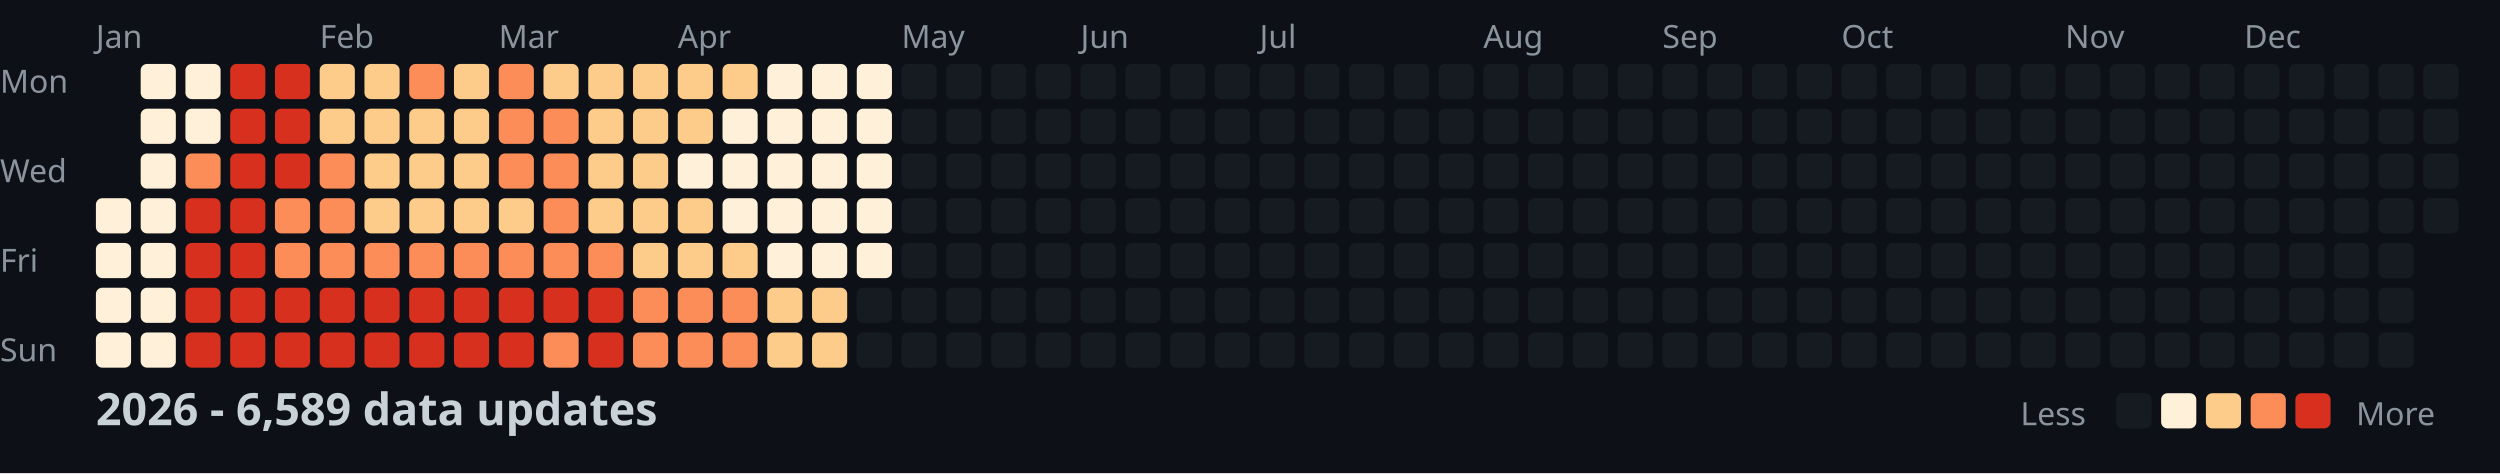
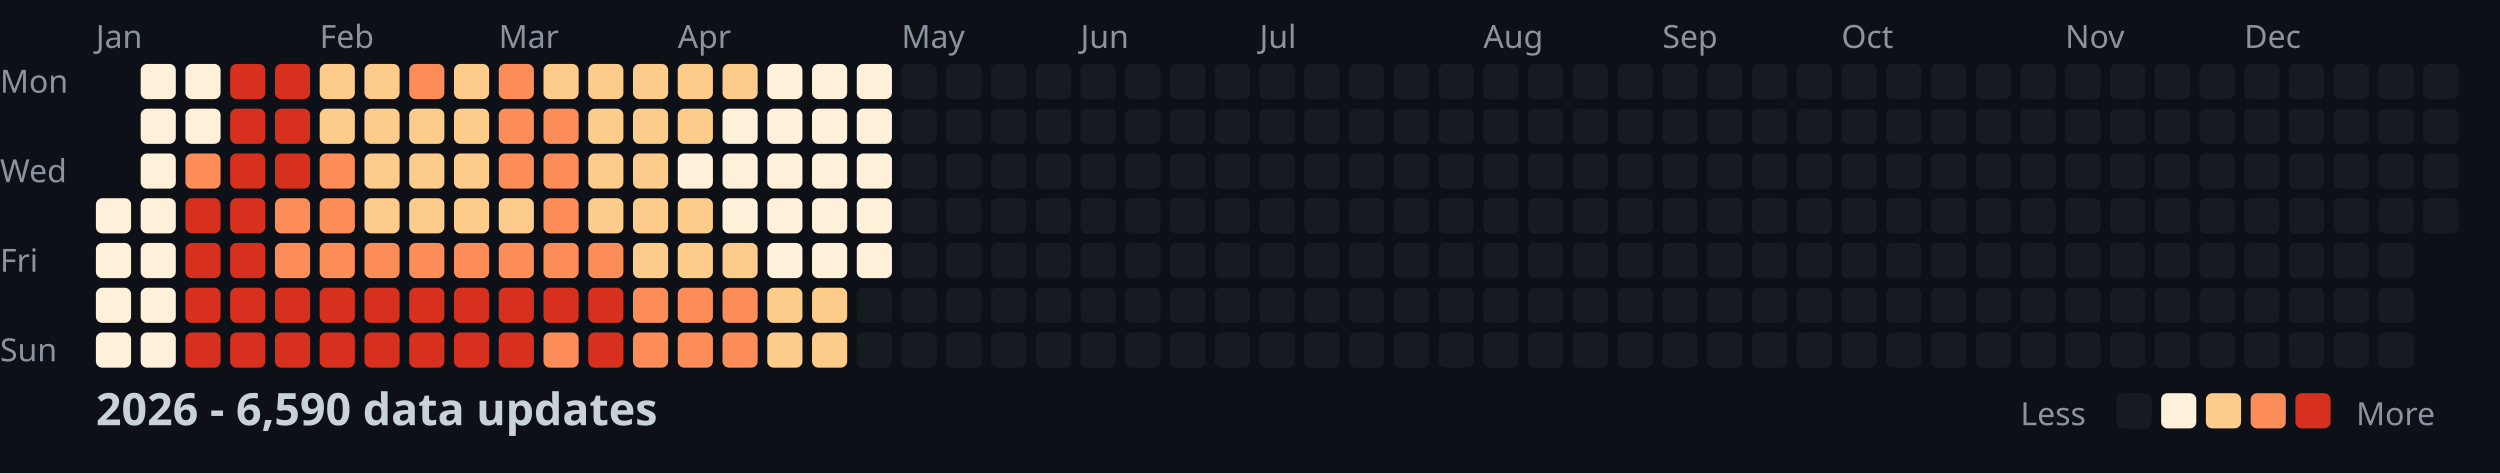
<svg xmlns="http://www.w3.org/2000/svg" width="782" height="148">
  <style>
    .month { font: 10px sans-serif; fill: #8b949e; }
    .day { font: 10px sans-serif; fill: #8b949e; }
    .title { font: bold 14px sans-serif; fill: #c9d1d9; }
    .legend { font: 10px sans-serif; fill: #8b949e; }
  </style>
  <rect width="100%" height="100%" fill="#0d1117" />
  <text x="0" y="29" class="day">Mon</text>
  <text x="0" y="57" class="day">Wed</text>
  <text x="0" y="85" class="day">Fri</text>
  <text x="0" y="113" class="day">Sun</text>
  <text x="30" y="15" class="month">Jan</text>
  <text x="100" y="15" class="month">Feb</text>
  <text x="156" y="15" class="month">Mar</text>
  <text x="212" y="15" class="month">Apr</text>
  <text x="282" y="15" class="month">May</text>
  <text x="338" y="15" class="month">Jun</text>
  <text x="394" y="15" class="month">Jul</text>
  <text x="464" y="15" class="month">Aug</text>
  <text x="520" y="15" class="month">Sep</text>
  <text x="576" y="15" class="month">Oct</text>
  <text x="646" y="15" class="month">Nov</text>
  <text x="702" y="15" class="month">Dec</text>
  <rect x="30" y="62" width="11" height="11" fill="#fef0d9" rx="2" />
  <rect x="30" y="76" width="11" height="11" fill="#fef0d9" rx="2" />
  <rect x="30" y="90" width="11" height="11" fill="#fef0d9" rx="2" />
  <rect x="30" y="104" width="11" height="11" fill="#fef0d9" rx="2" />
  <rect x="44" y="20" width="11" height="11" fill="#fef0d9" rx="2" />
  <rect x="44" y="34" width="11" height="11" fill="#fef0d9" rx="2" />
  <rect x="44" y="48" width="11" height="11" fill="#fef0d9" rx="2" />
  <rect x="44" y="62" width="11" height="11" fill="#fef0d9" rx="2" />
  <rect x="44" y="76" width="11" height="11" fill="#fef0d9" rx="2" />
  <rect x="44" y="90" width="11" height="11" fill="#fef0d9" rx="2" />
  <rect x="44" y="104" width="11" height="11" fill="#fef0d9" rx="2" />
  <rect x="58" y="20" width="11" height="11" fill="#fef0d9" rx="2" />
  <rect x="58" y="34" width="11" height="11" fill="#fef0d9" rx="2" />
  <rect x="58" y="48" width="11" height="11" fill="#fc8d59" rx="2" />
  <rect x="58" y="62" width="11" height="11" fill="#d7301f" rx="2" />
  <rect x="58" y="76" width="11" height="11" fill="#d7301f" rx="2" />
  <rect x="58" y="90" width="11" height="11" fill="#d7301f" rx="2" />
  <rect x="58" y="104" width="11" height="11" fill="#d7301f" rx="2" />
  <rect x="72" y="20" width="11" height="11" fill="#d7301f" rx="2" />
  <rect x="72" y="34" width="11" height="11" fill="#d7301f" rx="2" />
  <rect x="72" y="48" width="11" height="11" fill="#d7301f" rx="2" />
  <rect x="72" y="62" width="11" height="11" fill="#d7301f" rx="2" />
  <rect x="72" y="76" width="11" height="11" fill="#d7301f" rx="2" />
  <rect x="72" y="90" width="11" height="11" fill="#d7301f" rx="2" />
  <rect x="72" y="104" width="11" height="11" fill="#d7301f" rx="2" />
  <rect x="86" y="20" width="11" height="11" fill="#d7301f" rx="2" />
  <rect x="86" y="34" width="11" height="11" fill="#d7301f" rx="2" />
  <rect x="86" y="48" width="11" height="11" fill="#d7301f" rx="2" />
  <rect x="86" y="62" width="11" height="11" fill="#fc8d59" rx="2" />
  <rect x="86" y="76" width="11" height="11" fill="#fc8d59" rx="2" />
  <rect x="86" y="90" width="11" height="11" fill="#d7301f" rx="2" />
  <rect x="86" y="104" width="11" height="11" fill="#d7301f" rx="2" />
  <rect x="100" y="20" width="11" height="11" fill="#fdcc8a" rx="2" />
  <rect x="100" y="34" width="11" height="11" fill="#fdcc8a" rx="2" />
  <rect x="100" y="48" width="11" height="11" fill="#fc8d59" rx="2" />
  <rect x="100" y="62" width="11" height="11" fill="#fc8d59" rx="2" />
  <rect x="100" y="76" width="11" height="11" fill="#fc8d59" rx="2" />
  <rect x="100" y="90" width="11" height="11" fill="#d7301f" rx="2" />
  <rect x="100" y="104" width="11" height="11" fill="#d7301f" rx="2" />
  <rect x="114" y="20" width="11" height="11" fill="#fdcc8a" rx="2" />
  <rect x="114" y="34" width="11" height="11" fill="#fdcc8a" rx="2" />
  <rect x="114" y="48" width="11" height="11" fill="#fdcc8a" rx="2" />
  <rect x="114" y="62" width="11" height="11" fill="#fdcc8a" rx="2" />
  <rect x="114" y="76" width="11" height="11" fill="#fc8d59" rx="2" />
  <rect x="114" y="90" width="11" height="11" fill="#d7301f" rx="2" />
  <rect x="114" y="104" width="11" height="11" fill="#d7301f" rx="2" />
  <rect x="128" y="20" width="11" height="11" fill="#fc8d59" rx="2" />
  <rect x="128" y="34" width="11" height="11" fill="#fdcc8a" rx="2" />
  <rect x="128" y="48" width="11" height="11" fill="#fdcc8a" rx="2" />
  <rect x="128" y="62" width="11" height="11" fill="#fdcc8a" rx="2" />
  <rect x="128" y="76" width="11" height="11" fill="#fc8d59" rx="2" />
  <rect x="128" y="90" width="11" height="11" fill="#d7301f" rx="2" />
  <rect x="128" y="104" width="11" height="11" fill="#d7301f" rx="2" />
  <rect x="142" y="20" width="11" height="11" fill="#fdcc8a" rx="2" />
  <rect x="142" y="34" width="11" height="11" fill="#fdcc8a" rx="2" />
  <rect x="142" y="48" width="11" height="11" fill="#fdcc8a" rx="2" />
  <rect x="142" y="62" width="11" height="11" fill="#fdcc8a" rx="2" />
  <rect x="142" y="76" width="11" height="11" fill="#fc8d59" rx="2" />
  <rect x="142" y="90" width="11" height="11" fill="#d7301f" rx="2" />
  <rect x="142" y="104" width="11" height="11" fill="#d7301f" rx="2" />
  <rect x="156" y="20" width="11" height="11" fill="#fc8d59" rx="2" />
  <rect x="156" y="34" width="11" height="11" fill="#fc8d59" rx="2" />
  <rect x="156" y="48" width="11" height="11" fill="#fc8d59" rx="2" />
  <rect x="156" y="62" width="11" height="11" fill="#fdcc8a" rx="2" />
  <rect x="156" y="76" width="11" height="11" fill="#fc8d59" rx="2" />
  <rect x="156" y="90" width="11" height="11" fill="#d7301f" rx="2" />
  <rect x="156" y="104" width="11" height="11" fill="#d7301f" rx="2" />
  <rect x="170" y="20" width="11" height="11" fill="#fdcc8a" rx="2" />
  <rect x="170" y="34" width="11" height="11" fill="#fc8d59" rx="2" />
  <rect x="170" y="48" width="11" height="11" fill="#fc8d59" rx="2" />
  <rect x="170" y="62" width="11" height="11" fill="#fc8d59" rx="2" />
  <rect x="170" y="76" width="11" height="11" fill="#fc8d59" rx="2" />
  <rect x="170" y="90" width="11" height="11" fill="#d7301f" rx="2" />
  <rect x="170" y="104" width="11" height="11" fill="#fc8d59" rx="2" />
  <rect x="184" y="20" width="11" height="11" fill="#fdcc8a" rx="2" />
  <rect x="184" y="34" width="11" height="11" fill="#fdcc8a" rx="2" />
  <rect x="184" y="48" width="11" height="11" fill="#fdcc8a" rx="2" />
  <rect x="184" y="62" width="11" height="11" fill="#fdcc8a" rx="2" />
  <rect x="184" y="76" width="11" height="11" fill="#fc8d59" rx="2" />
  <rect x="184" y="90" width="11" height="11" fill="#d7301f" rx="2" />
  <rect x="184" y="104" width="11" height="11" fill="#d7301f" rx="2" />
  <rect x="198" y="20" width="11" height="11" fill="#fdcc8a" rx="2" />
  <rect x="198" y="34" width="11" height="11" fill="#fdcc8a" rx="2" />
  <rect x="198" y="48" width="11" height="11" fill="#fdcc8a" rx="2" />
  <rect x="198" y="62" width="11" height="11" fill="#fdcc8a" rx="2" />
  <rect x="198" y="76" width="11" height="11" fill="#fdcc8a" rx="2" />
  <rect x="198" y="90" width="11" height="11" fill="#fc8d59" rx="2" />
  <rect x="198" y="104" width="11" height="11" fill="#fc8d59" rx="2" />
  <rect x="212" y="20" width="11" height="11" fill="#fdcc8a" rx="2" />
  <rect x="212" y="34" width="11" height="11" fill="#fdcc8a" rx="2" />
  <rect x="212" y="48" width="11" height="11" fill="#fef0d9" rx="2" />
  <rect x="212" y="62" width="11" height="11" fill="#fdcc8a" rx="2" />
  <rect x="212" y="76" width="11" height="11" fill="#fdcc8a" rx="2" />
  <rect x="212" y="90" width="11" height="11" fill="#fc8d59" rx="2" />
  <rect x="212" y="104" width="11" height="11" fill="#fc8d59" rx="2" />
  <rect x="226" y="20" width="11" height="11" fill="#fdcc8a" rx="2" />
  <rect x="226" y="34" width="11" height="11" fill="#fef0d9" rx="2" />
  <rect x="226" y="48" width="11" height="11" fill="#fef0d9" rx="2" />
  <rect x="226" y="62" width="11" height="11" fill="#fef0d9" rx="2" />
  <rect x="226" y="76" width="11" height="11" fill="#fdcc8a" rx="2" />
  <rect x="226" y="90" width="11" height="11" fill="#fc8d59" rx="2" />
  <rect x="226" y="104" width="11" height="11" fill="#fc8d59" rx="2" />
  <rect x="240" y="20" width="11" height="11" fill="#fef0d9" rx="2" />
  <rect x="240" y="34" width="11" height="11" fill="#fef0d9" rx="2" />
  <rect x="240" y="48" width="11" height="11" fill="#fef0d9" rx="2" />
  <rect x="240" y="62" width="11" height="11" fill="#fef0d9" rx="2" />
  <rect x="240" y="76" width="11" height="11" fill="#fef0d9" rx="2" />
  <rect x="240" y="90" width="11" height="11" fill="#fdcc8a" rx="2" />
  <rect x="240" y="104" width="11" height="11" fill="#fdcc8a" rx="2" />
  <rect x="254" y="20" width="11" height="11" fill="#fef0d9" rx="2" />
  <rect x="254" y="34" width="11" height="11" fill="#fef0d9" rx="2" />
  <rect x="254" y="48" width="11" height="11" fill="#fef0d9" rx="2" />
  <rect x="254" y="62" width="11" height="11" fill="#fef0d9" rx="2" />
  <rect x="254" y="76" width="11" height="11" fill="#fef0d9" rx="2" />
  <rect x="254" y="90" width="11" height="11" fill="#fdcc8a" rx="2" />
  <rect x="254" y="104" width="11" height="11" fill="#fdcc8a" rx="2" />
  <rect x="268" y="20" width="11" height="11" fill="#fef0d9" rx="2" />
  <rect x="268" y="34" width="11" height="11" fill="#fef0d9" rx="2" />
  <rect x="268" y="48" width="11" height="11" fill="#fef0d9" rx="2" />
  <rect x="268" y="62" width="11" height="11" fill="#fef0d9" rx="2" />
  <rect x="268" y="76" width="11" height="11" fill="#fef0d9" rx="2" />
  <rect x="268" y="90" width="11" height="11" fill="#161b22" rx="2" />
  <rect x="268" y="104" width="11" height="11" fill="#161b22" rx="2" />
  <rect x="282" y="20" width="11" height="11" fill="#161b22" rx="2" />
  <rect x="282" y="34" width="11" height="11" fill="#161b22" rx="2" />
  <rect x="282" y="48" width="11" height="11" fill="#161b22" rx="2" />
  <rect x="282" y="62" width="11" height="11" fill="#161b22" rx="2" />
  <rect x="282" y="76" width="11" height="11" fill="#161b22" rx="2" />
  <rect x="282" y="90" width="11" height="11" fill="#161b22" rx="2" />
  <rect x="282" y="104" width="11" height="11" fill="#161b22" rx="2" />
  <rect x="296" y="20" width="11" height="11" fill="#161b22" rx="2" />
  <rect x="296" y="34" width="11" height="11" fill="#161b22" rx="2" />
  <rect x="296" y="48" width="11" height="11" fill="#161b22" rx="2" />
  <rect x="296" y="62" width="11" height="11" fill="#161b22" rx="2" />
  <rect x="296" y="76" width="11" height="11" fill="#161b22" rx="2" />
  <rect x="296" y="90" width="11" height="11" fill="#161b22" rx="2" />
  <rect x="296" y="104" width="11" height="11" fill="#161b22" rx="2" />
  <rect x="310" y="20" width="11" height="11" fill="#161b22" rx="2" />
  <rect x="310" y="34" width="11" height="11" fill="#161b22" rx="2" />
  <rect x="310" y="48" width="11" height="11" fill="#161b22" rx="2" />
  <rect x="310" y="62" width="11" height="11" fill="#161b22" rx="2" />
  <rect x="310" y="76" width="11" height="11" fill="#161b22" rx="2" />
  <rect x="310" y="90" width="11" height="11" fill="#161b22" rx="2" />
  <rect x="310" y="104" width="11" height="11" fill="#161b22" rx="2" />
  <rect x="324" y="20" width="11" height="11" fill="#161b22" rx="2" />
  <rect x="324" y="34" width="11" height="11" fill="#161b22" rx="2" />
  <rect x="324" y="48" width="11" height="11" fill="#161b22" rx="2" />
  <rect x="324" y="62" width="11" height="11" fill="#161b22" rx="2" />
  <rect x="324" y="76" width="11" height="11" fill="#161b22" rx="2" />
  <rect x="324" y="90" width="11" height="11" fill="#161b22" rx="2" />
  <rect x="324" y="104" width="11" height="11" fill="#161b22" rx="2" />
  <rect x="338" y="20" width="11" height="11" fill="#161b22" rx="2" />
  <rect x="338" y="34" width="11" height="11" fill="#161b22" rx="2" />
  <rect x="338" y="48" width="11" height="11" fill="#161b22" rx="2" />
  <rect x="338" y="62" width="11" height="11" fill="#161b22" rx="2" />
  <rect x="338" y="76" width="11" height="11" fill="#161b22" rx="2" />
  <rect x="338" y="90" width="11" height="11" fill="#161b22" rx="2" />
  <rect x="338" y="104" width="11" height="11" fill="#161b22" rx="2" />
  <rect x="352" y="20" width="11" height="11" fill="#161b22" rx="2" />
  <rect x="352" y="34" width="11" height="11" fill="#161b22" rx="2" />
  <rect x="352" y="48" width="11" height="11" fill="#161b22" rx="2" />
  <rect x="352" y="62" width="11" height="11" fill="#161b22" rx="2" />
  <rect x="352" y="76" width="11" height="11" fill="#161b22" rx="2" />
  <rect x="352" y="90" width="11" height="11" fill="#161b22" rx="2" />
  <rect x="352" y="104" width="11" height="11" fill="#161b22" rx="2" />
  <rect x="366" y="20" width="11" height="11" fill="#161b22" rx="2" />
  <rect x="366" y="34" width="11" height="11" fill="#161b22" rx="2" />
  <rect x="366" y="48" width="11" height="11" fill="#161b22" rx="2" />
  <rect x="366" y="62" width="11" height="11" fill="#161b22" rx="2" />
  <rect x="366" y="76" width="11" height="11" fill="#161b22" rx="2" />
  <rect x="366" y="90" width="11" height="11" fill="#161b22" rx="2" />
  <rect x="366" y="104" width="11" height="11" fill="#161b22" rx="2" />
  <rect x="380" y="20" width="11" height="11" fill="#161b22" rx="2" />
  <rect x="380" y="34" width="11" height="11" fill="#161b22" rx="2" />
  <rect x="380" y="48" width="11" height="11" fill="#161b22" rx="2" />
  <rect x="380" y="62" width="11" height="11" fill="#161b22" rx="2" />
  <rect x="380" y="76" width="11" height="11" fill="#161b22" rx="2" />
  <rect x="380" y="90" width="11" height="11" fill="#161b22" rx="2" />
  <rect x="380" y="104" width="11" height="11" fill="#161b22" rx="2" />
  <rect x="394" y="20" width="11" height="11" fill="#161b22" rx="2" />
  <rect x="394" y="34" width="11" height="11" fill="#161b22" rx="2" />
  <rect x="394" y="48" width="11" height="11" fill="#161b22" rx="2" />
  <rect x="394" y="62" width="11" height="11" fill="#161b22" rx="2" />
  <rect x="394" y="76" width="11" height="11" fill="#161b22" rx="2" />
  <rect x="394" y="90" width="11" height="11" fill="#161b22" rx="2" />
  <rect x="394" y="104" width="11" height="11" fill="#161b22" rx="2" />
  <rect x="408" y="20" width="11" height="11" fill="#161b22" rx="2" />
  <rect x="408" y="34" width="11" height="11" fill="#161b22" rx="2" />
  <rect x="408" y="48" width="11" height="11" fill="#161b22" rx="2" />
  <rect x="408" y="62" width="11" height="11" fill="#161b22" rx="2" />
  <rect x="408" y="76" width="11" height="11" fill="#161b22" rx="2" />
  <rect x="408" y="90" width="11" height="11" fill="#161b22" rx="2" />
  <rect x="408" y="104" width="11" height="11" fill="#161b22" rx="2" />
  <rect x="422" y="20" width="11" height="11" fill="#161b22" rx="2" />
  <rect x="422" y="34" width="11" height="11" fill="#161b22" rx="2" />
  <rect x="422" y="48" width="11" height="11" fill="#161b22" rx="2" />
  <rect x="422" y="62" width="11" height="11" fill="#161b22" rx="2" />
  <rect x="422" y="76" width="11" height="11" fill="#161b22" rx="2" />
  <rect x="422" y="90" width="11" height="11" fill="#161b22" rx="2" />
  <rect x="422" y="104" width="11" height="11" fill="#161b22" rx="2" />
  <rect x="436" y="20" width="11" height="11" fill="#161b22" rx="2" />
  <rect x="436" y="34" width="11" height="11" fill="#161b22" rx="2" />
  <rect x="436" y="48" width="11" height="11" fill="#161b22" rx="2" />
  <rect x="436" y="62" width="11" height="11" fill="#161b22" rx="2" />
  <rect x="436" y="76" width="11" height="11" fill="#161b22" rx="2" />
  <rect x="436" y="90" width="11" height="11" fill="#161b22" rx="2" />
  <rect x="436" y="104" width="11" height="11" fill="#161b22" rx="2" />
  <rect x="450" y="20" width="11" height="11" fill="#161b22" rx="2" />
  <rect x="450" y="34" width="11" height="11" fill="#161b22" rx="2" />
  <rect x="450" y="48" width="11" height="11" fill="#161b22" rx="2" />
  <rect x="450" y="62" width="11" height="11" fill="#161b22" rx="2" />
  <rect x="450" y="76" width="11" height="11" fill="#161b22" rx="2" />
  <rect x="450" y="90" width="11" height="11" fill="#161b22" rx="2" />
  <rect x="450" y="104" width="11" height="11" fill="#161b22" rx="2" />
  <rect x="464" y="20" width="11" height="11" fill="#161b22" rx="2" />
  <rect x="464" y="34" width="11" height="11" fill="#161b22" rx="2" />
  <rect x="464" y="48" width="11" height="11" fill="#161b22" rx="2" />
  <rect x="464" y="62" width="11" height="11" fill="#161b22" rx="2" />
  <rect x="464" y="76" width="11" height="11" fill="#161b22" rx="2" />
  <rect x="464" y="90" width="11" height="11" fill="#161b22" rx="2" />
  <rect x="464" y="104" width="11" height="11" fill="#161b22" rx="2" />
  <rect x="478" y="20" width="11" height="11" fill="#161b22" rx="2" />
  <rect x="478" y="34" width="11" height="11" fill="#161b22" rx="2" />
  <rect x="478" y="48" width="11" height="11" fill="#161b22" rx="2" />
  <rect x="478" y="62" width="11" height="11" fill="#161b22" rx="2" />
  <rect x="478" y="76" width="11" height="11" fill="#161b22" rx="2" />
  <rect x="478" y="90" width="11" height="11" fill="#161b22" rx="2" />
  <rect x="478" y="104" width="11" height="11" fill="#161b22" rx="2" />
  <rect x="492" y="20" width="11" height="11" fill="#161b22" rx="2" />
  <rect x="492" y="34" width="11" height="11" fill="#161b22" rx="2" />
  <rect x="492" y="48" width="11" height="11" fill="#161b22" rx="2" />
  <rect x="492" y="62" width="11" height="11" fill="#161b22" rx="2" />
  <rect x="492" y="76" width="11" height="11" fill="#161b22" rx="2" />
  <rect x="492" y="90" width="11" height="11" fill="#161b22" rx="2" />
  <rect x="492" y="104" width="11" height="11" fill="#161b22" rx="2" />
  <rect x="506" y="20" width="11" height="11" fill="#161b22" rx="2" />
  <rect x="506" y="34" width="11" height="11" fill="#161b22" rx="2" />
  <rect x="506" y="48" width="11" height="11" fill="#161b22" rx="2" />
  <rect x="506" y="62" width="11" height="11" fill="#161b22" rx="2" />
  <rect x="506" y="76" width="11" height="11" fill="#161b22" rx="2" />
  <rect x="506" y="90" width="11" height="11" fill="#161b22" rx="2" />
  <rect x="506" y="104" width="11" height="11" fill="#161b22" rx="2" />
  <rect x="520" y="20" width="11" height="11" fill="#161b22" rx="2" />
  <rect x="520" y="34" width="11" height="11" fill="#161b22" rx="2" />
  <rect x="520" y="48" width="11" height="11" fill="#161b22" rx="2" />
  <rect x="520" y="62" width="11" height="11" fill="#161b22" rx="2" />
  <rect x="520" y="76" width="11" height="11" fill="#161b22" rx="2" />
  <rect x="520" y="90" width="11" height="11" fill="#161b22" rx="2" />
  <rect x="520" y="104" width="11" height="11" fill="#161b22" rx="2" />
  <rect x="534" y="20" width="11" height="11" fill="#161b22" rx="2" />
  <rect x="534" y="34" width="11" height="11" fill="#161b22" rx="2" />
  <rect x="534" y="48" width="11" height="11" fill="#161b22" rx="2" />
  <rect x="534" y="62" width="11" height="11" fill="#161b22" rx="2" />
  <rect x="534" y="76" width="11" height="11" fill="#161b22" rx="2" />
  <rect x="534" y="90" width="11" height="11" fill="#161b22" rx="2" />
  <rect x="534" y="104" width="11" height="11" fill="#161b22" rx="2" />
  <rect x="548" y="20" width="11" height="11" fill="#161b22" rx="2" />
  <rect x="548" y="34" width="11" height="11" fill="#161b22" rx="2" />
  <rect x="548" y="48" width="11" height="11" fill="#161b22" rx="2" />
  <rect x="548" y="62" width="11" height="11" fill="#161b22" rx="2" />
  <rect x="548" y="76" width="11" height="11" fill="#161b22" rx="2" />
  <rect x="548" y="90" width="11" height="11" fill="#161b22" rx="2" />
  <rect x="548" y="104" width="11" height="11" fill="#161b22" rx="2" />
  <rect x="562" y="20" width="11" height="11" fill="#161b22" rx="2" />
  <rect x="562" y="34" width="11" height="11" fill="#161b22" rx="2" />
  <rect x="562" y="48" width="11" height="11" fill="#161b22" rx="2" />
  <rect x="562" y="62" width="11" height="11" fill="#161b22" rx="2" />
  <rect x="562" y="76" width="11" height="11" fill="#161b22" rx="2" />
  <rect x="562" y="90" width="11" height="11" fill="#161b22" rx="2" />
  <rect x="562" y="104" width="11" height="11" fill="#161b22" rx="2" />
  <rect x="576" y="20" width="11" height="11" fill="#161b22" rx="2" />
  <rect x="576" y="34" width="11" height="11" fill="#161b22" rx="2" />
  <rect x="576" y="48" width="11" height="11" fill="#161b22" rx="2" />
  <rect x="576" y="62" width="11" height="11" fill="#161b22" rx="2" />
  <rect x="576" y="76" width="11" height="11" fill="#161b22" rx="2" />
  <rect x="576" y="90" width="11" height="11" fill="#161b22" rx="2" />
  <rect x="576" y="104" width="11" height="11" fill="#161b22" rx="2" />
  <rect x="590" y="20" width="11" height="11" fill="#161b22" rx="2" />
  <rect x="590" y="34" width="11" height="11" fill="#161b22" rx="2" />
  <rect x="590" y="48" width="11" height="11" fill="#161b22" rx="2" />
  <rect x="590" y="62" width="11" height="11" fill="#161b22" rx="2" />
  <rect x="590" y="76" width="11" height="11" fill="#161b22" rx="2" />
  <rect x="590" y="90" width="11" height="11" fill="#161b22" rx="2" />
  <rect x="590" y="104" width="11" height="11" fill="#161b22" rx="2" />
  <rect x="604" y="20" width="11" height="11" fill="#161b22" rx="2" />
  <rect x="604" y="34" width="11" height="11" fill="#161b22" rx="2" />
  <rect x="604" y="48" width="11" height="11" fill="#161b22" rx="2" />
  <rect x="604" y="62" width="11" height="11" fill="#161b22" rx="2" />
  <rect x="604" y="76" width="11" height="11" fill="#161b22" rx="2" />
  <rect x="604" y="90" width="11" height="11" fill="#161b22" rx="2" />
  <rect x="604" y="104" width="11" height="11" fill="#161b22" rx="2" />
  <rect x="618" y="20" width="11" height="11" fill="#161b22" rx="2" />
  <rect x="618" y="34" width="11" height="11" fill="#161b22" rx="2" />
  <rect x="618" y="48" width="11" height="11" fill="#161b22" rx="2" />
  <rect x="618" y="62" width="11" height="11" fill="#161b22" rx="2" />
  <rect x="618" y="76" width="11" height="11" fill="#161b22" rx="2" />
  <rect x="618" y="90" width="11" height="11" fill="#161b22" rx="2" />
  <rect x="618" y="104" width="11" height="11" fill="#161b22" rx="2" />
  <rect x="632" y="20" width="11" height="11" fill="#161b22" rx="2" />
  <rect x="632" y="34" width="11" height="11" fill="#161b22" rx="2" />
  <rect x="632" y="48" width="11" height="11" fill="#161b22" rx="2" />
  <rect x="632" y="62" width="11" height="11" fill="#161b22" rx="2" />
  <rect x="632" y="76" width="11" height="11" fill="#161b22" rx="2" />
  <rect x="632" y="90" width="11" height="11" fill="#161b22" rx="2" />
  <rect x="632" y="104" width="11" height="11" fill="#161b22" rx="2" />
  <rect x="646" y="20" width="11" height="11" fill="#161b22" rx="2" />
  <rect x="646" y="34" width="11" height="11" fill="#161b22" rx="2" />
  <rect x="646" y="48" width="11" height="11" fill="#161b22" rx="2" />
  <rect x="646" y="62" width="11" height="11" fill="#161b22" rx="2" />
  <rect x="646" y="76" width="11" height="11" fill="#161b22" rx="2" />
  <rect x="646" y="90" width="11" height="11" fill="#161b22" rx="2" />
  <rect x="646" y="104" width="11" height="11" fill="#161b22" rx="2" />
  <rect x="660" y="20" width="11" height="11" fill="#161b22" rx="2" />
  <rect x="660" y="34" width="11" height="11" fill="#161b22" rx="2" />
  <rect x="660" y="48" width="11" height="11" fill="#161b22" rx="2" />
  <rect x="660" y="62" width="11" height="11" fill="#161b22" rx="2" />
  <rect x="660" y="76" width="11" height="11" fill="#161b22" rx="2" />
  <rect x="660" y="90" width="11" height="11" fill="#161b22" rx="2" />
  <rect x="660" y="104" width="11" height="11" fill="#161b22" rx="2" />
  <rect x="674" y="20" width="11" height="11" fill="#161b22" rx="2" />
  <rect x="674" y="34" width="11" height="11" fill="#161b22" rx="2" />
  <rect x="674" y="48" width="11" height="11" fill="#161b22" rx="2" />
  <rect x="674" y="62" width="11" height="11" fill="#161b22" rx="2" />
  <rect x="674" y="76" width="11" height="11" fill="#161b22" rx="2" />
  <rect x="674" y="90" width="11" height="11" fill="#161b22" rx="2" />
  <rect x="674" y="104" width="11" height="11" fill="#161b22" rx="2" />
  <rect x="688" y="20" width="11" height="11" fill="#161b22" rx="2" />
  <rect x="688" y="34" width="11" height="11" fill="#161b22" rx="2" />
  <rect x="688" y="48" width="11" height="11" fill="#161b22" rx="2" />
  <rect x="688" y="62" width="11" height="11" fill="#161b22" rx="2" />
  <rect x="688" y="76" width="11" height="11" fill="#161b22" rx="2" />
  <rect x="688" y="90" width="11" height="11" fill="#161b22" rx="2" />
  <rect x="688" y="104" width="11" height="11" fill="#161b22" rx="2" />
  <rect x="702" y="20" width="11" height="11" fill="#161b22" rx="2" />
  <rect x="702" y="34" width="11" height="11" fill="#161b22" rx="2" />
  <rect x="702" y="48" width="11" height="11" fill="#161b22" rx="2" />
  <rect x="702" y="62" width="11" height="11" fill="#161b22" rx="2" />
  <rect x="702" y="76" width="11" height="11" fill="#161b22" rx="2" />
  <rect x="702" y="90" width="11" height="11" fill="#161b22" rx="2" />
  <rect x="702" y="104" width="11" height="11" fill="#161b22" rx="2" />
  <rect x="716" y="20" width="11" height="11" fill="#161b22" rx="2" />
  <rect x="716" y="34" width="11" height="11" fill="#161b22" rx="2" />
  <rect x="716" y="48" width="11" height="11" fill="#161b22" rx="2" />
  <rect x="716" y="62" width="11" height="11" fill="#161b22" rx="2" />
  <rect x="716" y="76" width="11" height="11" fill="#161b22" rx="2" />
  <rect x="716" y="90" width="11" height="11" fill="#161b22" rx="2" />
  <rect x="716" y="104" width="11" height="11" fill="#161b22" rx="2" />
  <rect x="730" y="20" width="11" height="11" fill="#161b22" rx="2" />
  <rect x="730" y="34" width="11" height="11" fill="#161b22" rx="2" />
  <rect x="730" y="48" width="11" height="11" fill="#161b22" rx="2" />
  <rect x="730" y="62" width="11" height="11" fill="#161b22" rx="2" />
  <rect x="730" y="76" width="11" height="11" fill="#161b22" rx="2" />
  <rect x="730" y="90" width="11" height="11" fill="#161b22" rx="2" />
  <rect x="730" y="104" width="11" height="11" fill="#161b22" rx="2" />
  <rect x="744" y="20" width="11" height="11" fill="#161b22" rx="2" />
  <rect x="744" y="34" width="11" height="11" fill="#161b22" rx="2" />
  <rect x="744" y="48" width="11" height="11" fill="#161b22" rx="2" />
  <rect x="744" y="62" width="11" height="11" fill="#161b22" rx="2" />
  <rect x="744" y="76" width="11" height="11" fill="#161b22" rx="2" />
  <rect x="744" y="90" width="11" height="11" fill="#161b22" rx="2" />
  <rect x="744" y="104" width="11" height="11" fill="#161b22" rx="2" />
  <rect x="758" y="20" width="11" height="11" fill="#161b22" rx="2" />
  <rect x="758" y="34" width="11" height="11" fill="#161b22" rx="2" />
  <rect x="758" y="48" width="11" height="11" fill="#161b22" rx="2" />
  <rect x="758" y="62" width="11" height="11" fill="#161b22" rx="2" />
-   <text x="30" y="133" class="title">2026 - 6,589 data updates</text>
+   <text x="30" y="133" class="title">2026 - 6,590 data updates</text>
  <text x="632" y="133" class="legend">Less</text>
  <rect x="662" y="123" width="11" height="11" fill="#161b22" rx="2" />
  <rect x="676" y="123" width="11" height="11" fill="#fef0d9" rx="2" />
  <rect x="690" y="123" width="11" height="11" fill="#fdcc8a" rx="2" />
  <rect x="704" y="123" width="11" height="11" fill="#fc8d59" rx="2" />
  <rect x="718" y="123" width="11" height="11" fill="#d7301f" rx="2" />
  <text x="737" y="133" class="legend">More</text>
</svg>
